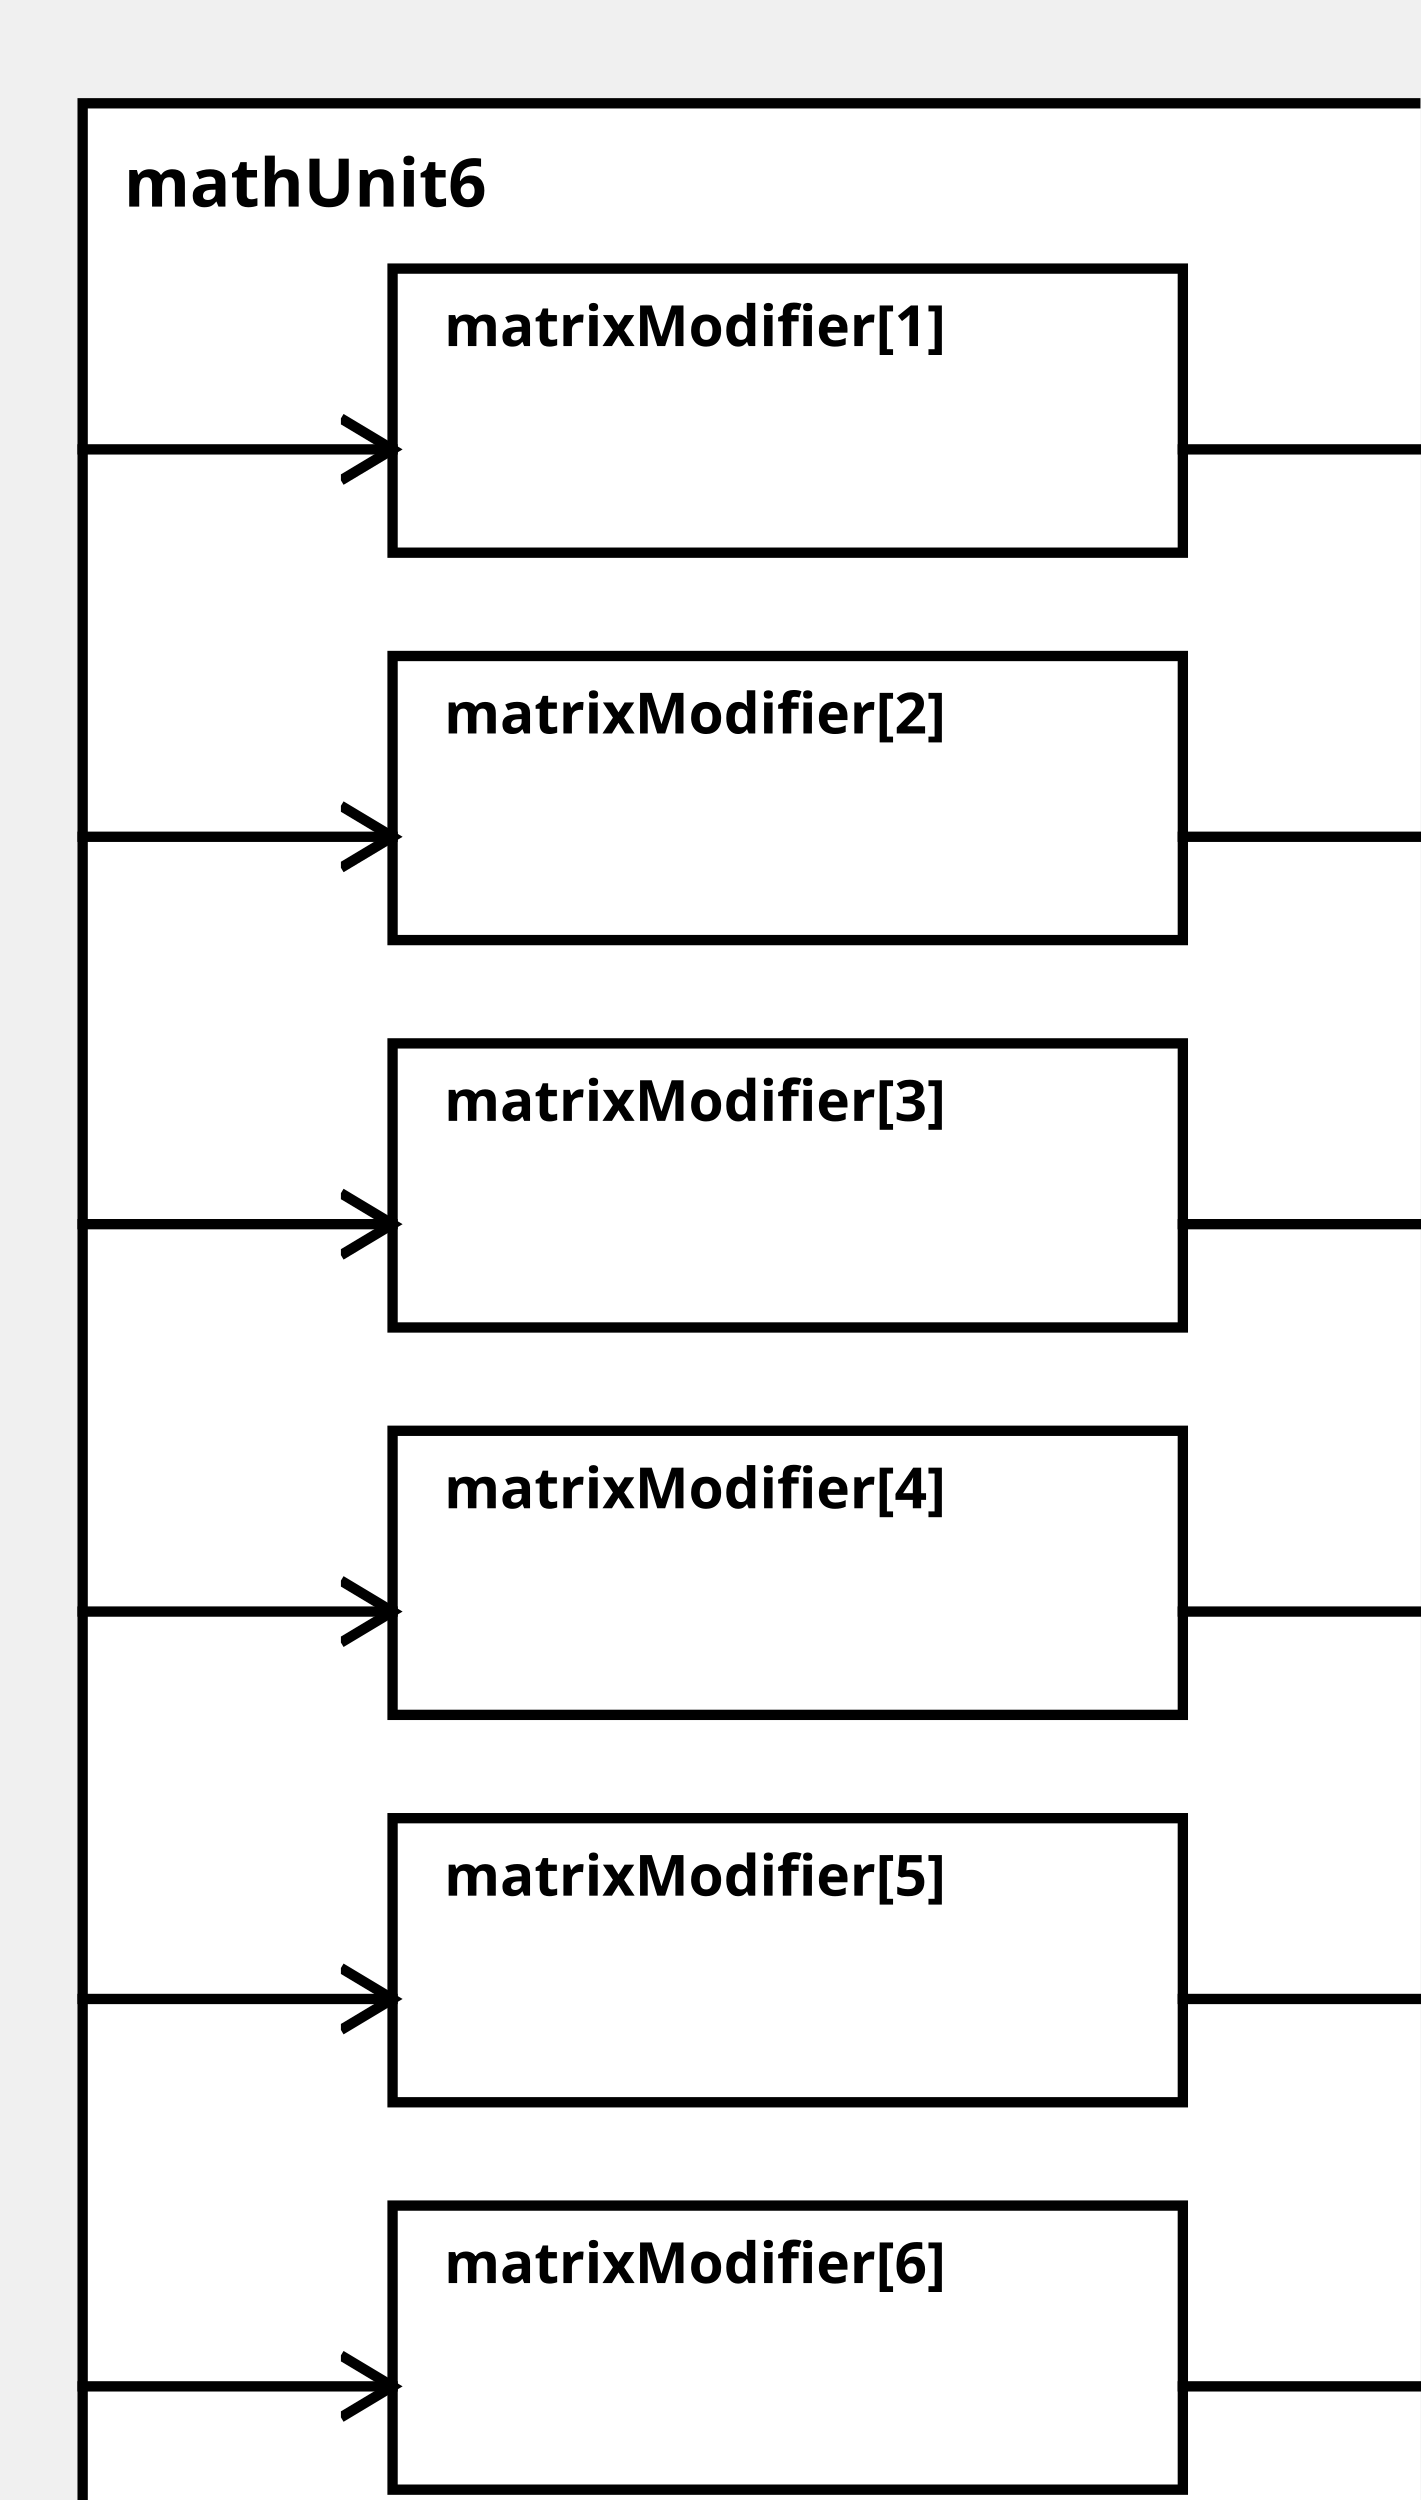
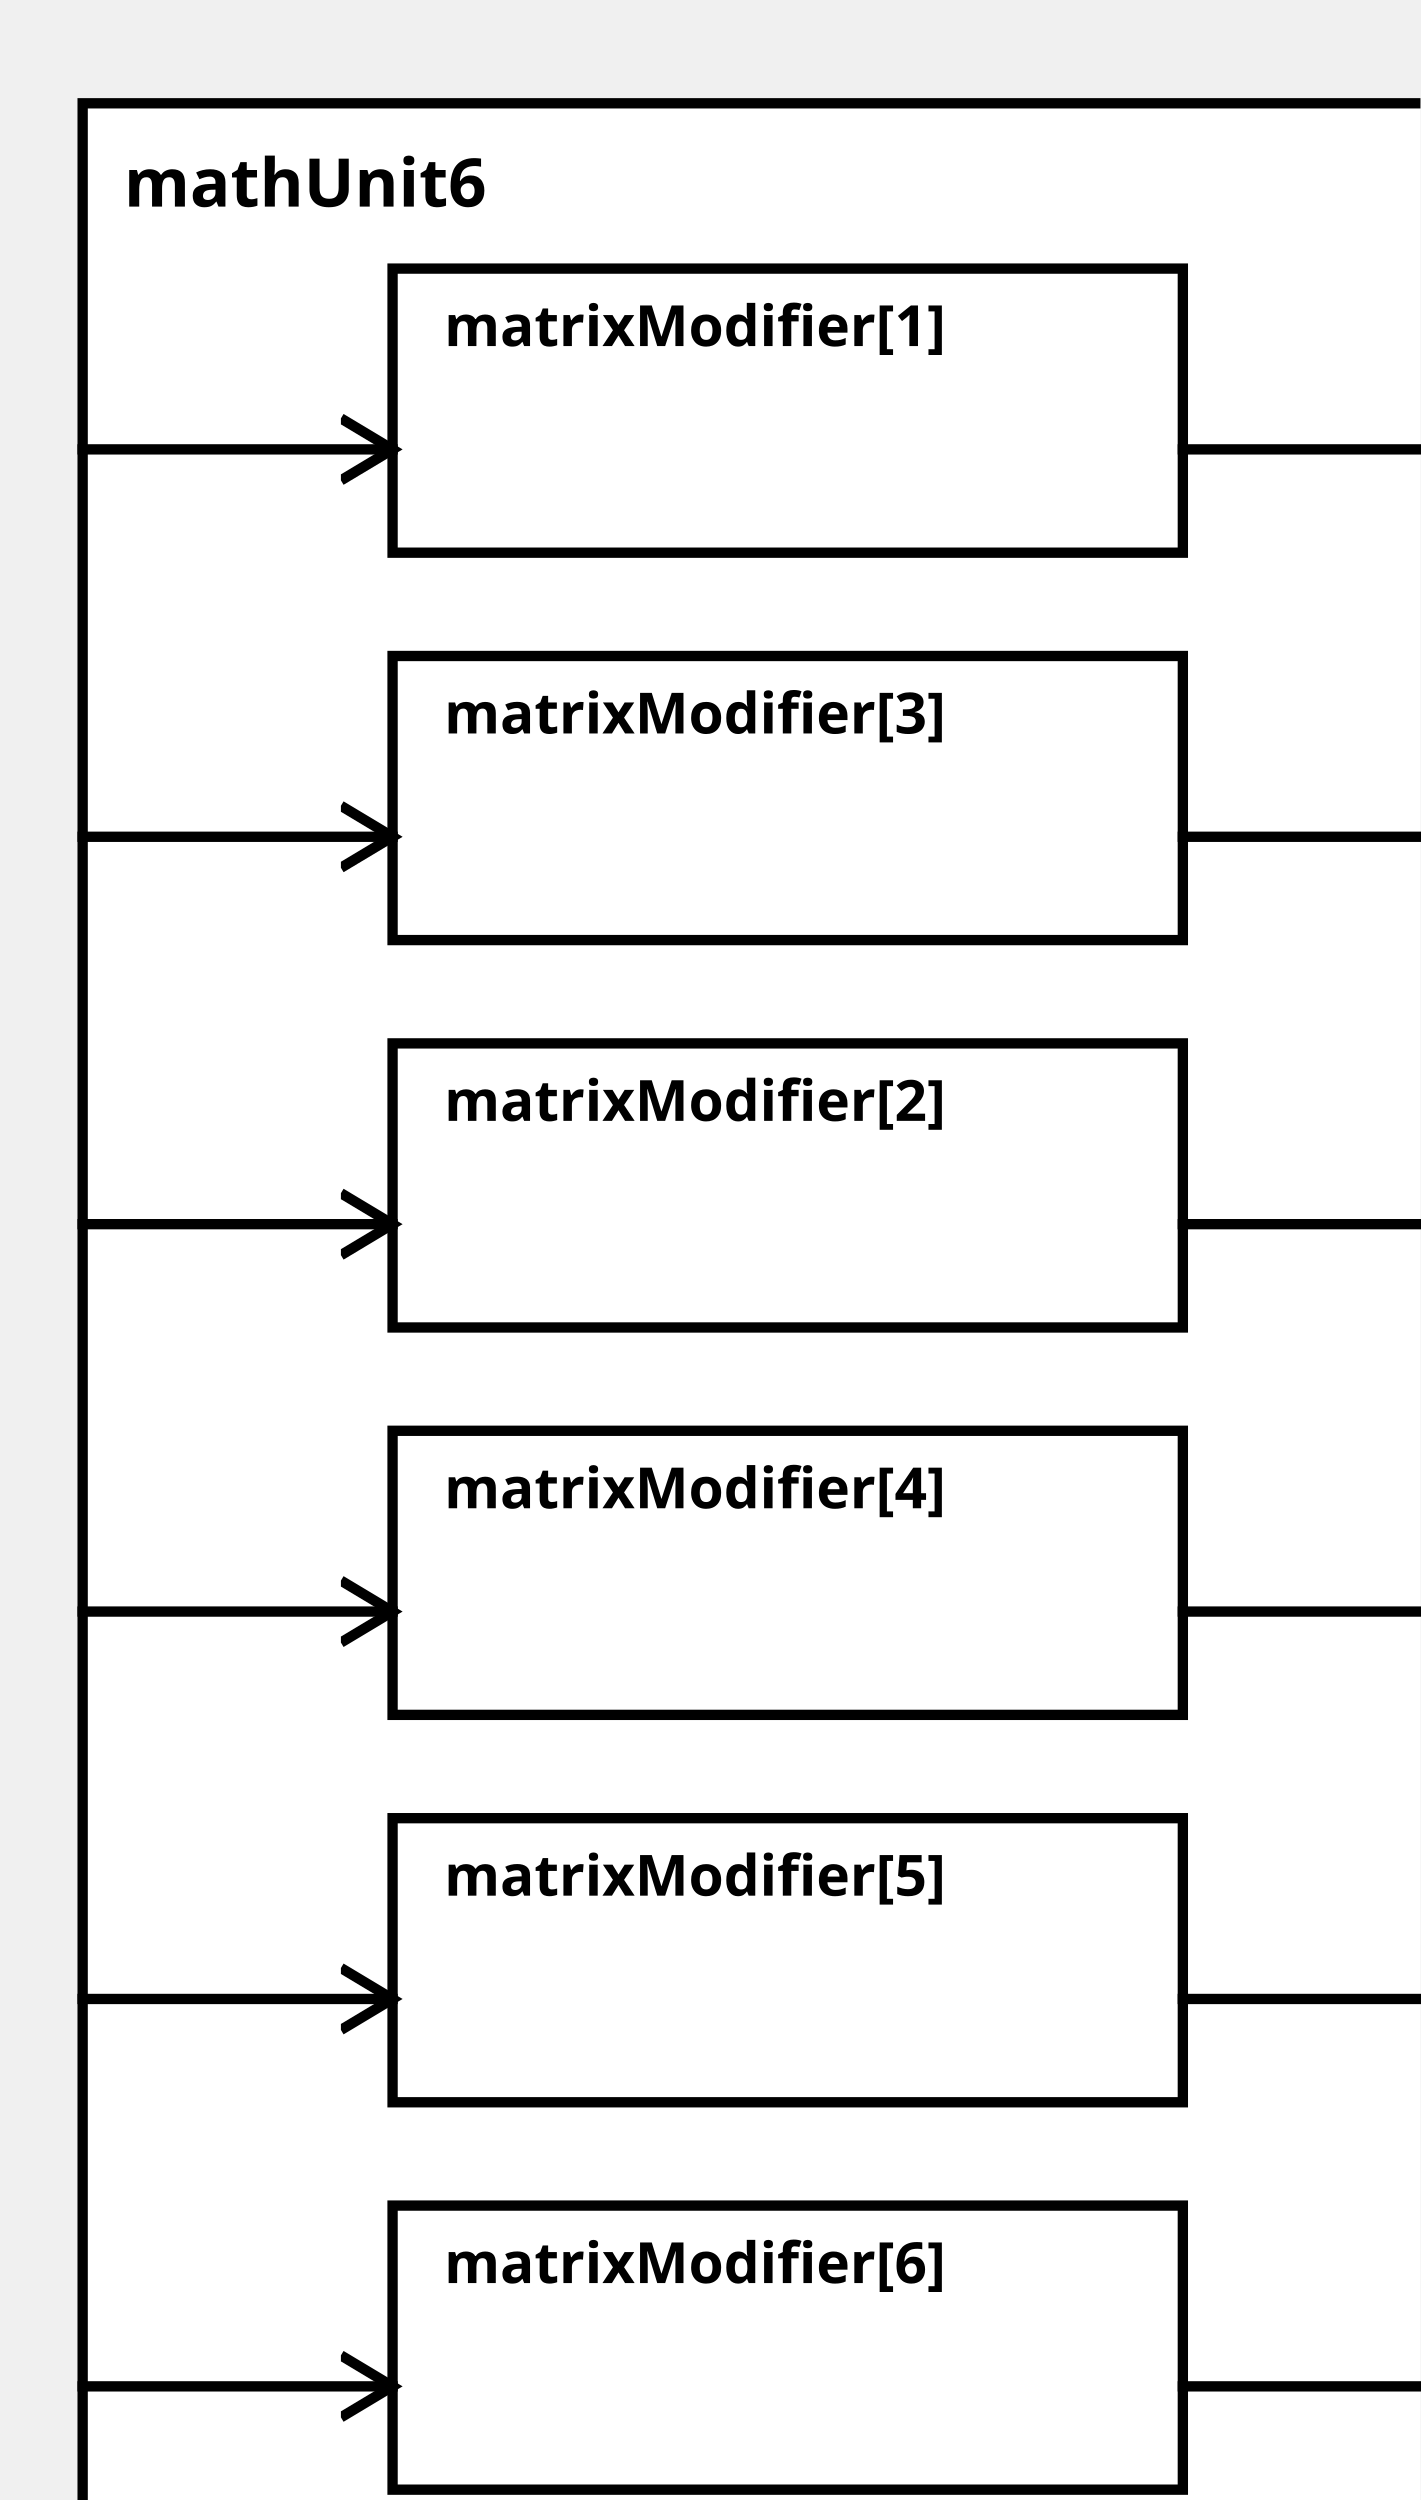
<svg xmlns="http://www.w3.org/2000/svg" width="100%" height="100%" version="1.1">
  <svg version="1.1">
    <g transform="translate(16 20)">
      <rect id="0" width="273" height="482" style="fill:white;stroke:black;stroke-width:2;fill-opacity:1.0;stroke-opacity:1.0" />
      <text x="8" y="20" style="font-weight: bold" font-family="Verdana" font-size="13" fill="black">
            mathUnit6
    </text>
    </g>
  </svg>
  <g transform="translate(76 52)">
    <rect data-name="paper.mathUnit6.matrixModifier[1]" id="2" width="153" height="55" style="fill:white;stroke:black;stroke-width:2;fill-opacity:1.0;stroke-opacity:1.0" />
    <text x="10" y="15" alignment-baseline="middle" style="font-weight: bold" font-family="Verdana" font-size="11" fill="black">
    matrixModifier[1]
    </text>
  </g>
-   <g transform="translate(76 127)">
-     <rect data-name="paper.mathUnit6.matrixModifier[2]" id="3" width="153" height="55" style="fill:white;stroke:black;stroke-width:2;fill-opacity:1.0;stroke-opacity:1.0" />
+   <g transform="translate(76 202)">
+     <rect data-name="paper.mathUnit6.matrixModifier[2]" id="4" width="153" height="55" style="fill:white;stroke:black;stroke-width:2;fill-opacity:1.0;stroke-opacity:1.0" />
    <text x="10" y="15" alignment-baseline="middle" style="font-weight: bold" font-family="Verdana" font-size="11" fill="black">
    matrixModifier[2]
    </text>
  </g>
-   <g transform="translate(76 202)">
-     <rect data-name="paper.mathUnit6.matrixModifier[3]" id="4" width="153" height="55" style="fill:white;stroke:black;stroke-width:2;fill-opacity:1.0;stroke-opacity:1.0" />
+   <g transform="translate(76 127)">
+     <rect data-name="paper.mathUnit6.matrixModifier[3]" id="3" width="153" height="55" style="fill:white;stroke:black;stroke-width:2;fill-opacity:1.0;stroke-opacity:1.0" />
    <text x="10" y="15" alignment-baseline="middle" style="font-weight: bold" font-family="Verdana" font-size="11" fill="black">
    matrixModifier[3]
    </text>
  </g>
  <g transform="translate(76 277)">
    <rect data-name="paper.mathUnit6.matrixModifier[4]" id="5" width="153" height="55" style="fill:white;stroke:black;stroke-width:2;fill-opacity:1.0;stroke-opacity:1.0" />
    <text x="10" y="15" alignment-baseline="middle" style="font-weight: bold" font-family="Verdana" font-size="11" fill="black">
    matrixModifier[4]
    </text>
  </g>
  <g transform="translate(76 352)">
    <rect data-name="paper.mathUnit6.matrixModifier[5]" id="6" width="153" height="55" style="fill:white;stroke:black;stroke-width:2;fill-opacity:1.0;stroke-opacity:1.0" />
    <text x="10" y="15" alignment-baseline="middle" style="font-weight: bold" font-family="Verdana" font-size="11" fill="black">
    matrixModifier[5]
    </text>
  </g>
  <g transform="translate(76 427)">
    <rect data-name="paper.mathUnit6.matrixModifier[6]" id="7" width="153" height="55" style="fill:white;stroke:black;stroke-width:2;fill-opacity:1.0;stroke-opacity:1.0" />
    <text x="10" y="15" alignment-baseline="middle" style="font-weight: bold" font-family="Verdana" font-size="11" fill="black">
    matrixModifier[6]
    </text>
  </g>
  <defs>
    <marker id="0,0,0" markerWidth="13" markerHeight="13" refX="5" refY="5" orient="auto">
      <polyline points="0,2 5,5 0,8" style="fill:none; stroke:rgb(0,0,0);                     stroke-width:1" />
    </marker>
  </defs>
  <line stroke-linecap="square" x1="229" y1="87" x2="289" y2="87" style="stroke:rgb(0, 0,0);             stroke-width:2;                 marker-end: url(#0,0,0)             " />
+   <line stroke-linecap="square" x1="229" y1="237" x2="289" y2="237" style="stroke:rgb(0, 0,0);             stroke-width:2;                 marker-end: url(#0,0,0)             " />
  <line stroke-linecap="square" x1="229" y1="162" x2="289" y2="162" style="stroke:rgb(0, 0,0);             stroke-width:2;                 marker-end: url(#0,0,0)             " />
-   <line stroke-linecap="square" x1="229" y1="237" x2="289" y2="237" style="stroke:rgb(0, 0,0);             stroke-width:2;                 marker-end: url(#0,0,0)             " />
  <line stroke-linecap="square" x1="229" y1="312" x2="289" y2="312" style="stroke:rgb(0, 0,0);             stroke-width:2;                 marker-end: url(#0,0,0)             " />
  <line stroke-linecap="square" x1="229" y1="387" x2="289" y2="387" style="stroke:rgb(0, 0,0);             stroke-width:2;                 marker-end: url(#0,0,0)             " />
  <line stroke-linecap="square" x1="229" y1="462" x2="289" y2="462" style="stroke:rgb(0, 0,0);             stroke-width:2;                 marker-end: url(#0,0,0)             " />
  <line stroke-linecap="square" x1="16" y1="87" x2="76" y2="87" style="stroke:rgb(0, 0,0);             stroke-width:2;                 marker-end: url(#0,0,0)             " />
+   <line stroke-linecap="square" x1="16" y1="237" x2="76" y2="237" style="stroke:rgb(0, 0,0);             stroke-width:2;                 marker-end: url(#0,0,0)             " />
  <line stroke-linecap="square" x1="16" y1="162" x2="76" y2="162" style="stroke:rgb(0, 0,0);             stroke-width:2;                 marker-end: url(#0,0,0)             " />
-   <line stroke-linecap="square" x1="16" y1="237" x2="76" y2="237" style="stroke:rgb(0, 0,0);             stroke-width:2;                 marker-end: url(#0,0,0)             " />
  <line stroke-linecap="square" x1="16" y1="312" x2="76" y2="312" style="stroke:rgb(0, 0,0);             stroke-width:2;                 marker-end: url(#0,0,0)             " />
  <line stroke-linecap="square" x1="16" y1="387" x2="76" y2="387" style="stroke:rgb(0, 0,0);             stroke-width:2;                 marker-end: url(#0,0,0)             " />
  <line stroke-linecap="square" x1="16" y1="462" x2="76" y2="462" style="stroke:rgb(0, 0,0);             stroke-width:2;                 marker-end: url(#0,0,0)             " />
</svg>
